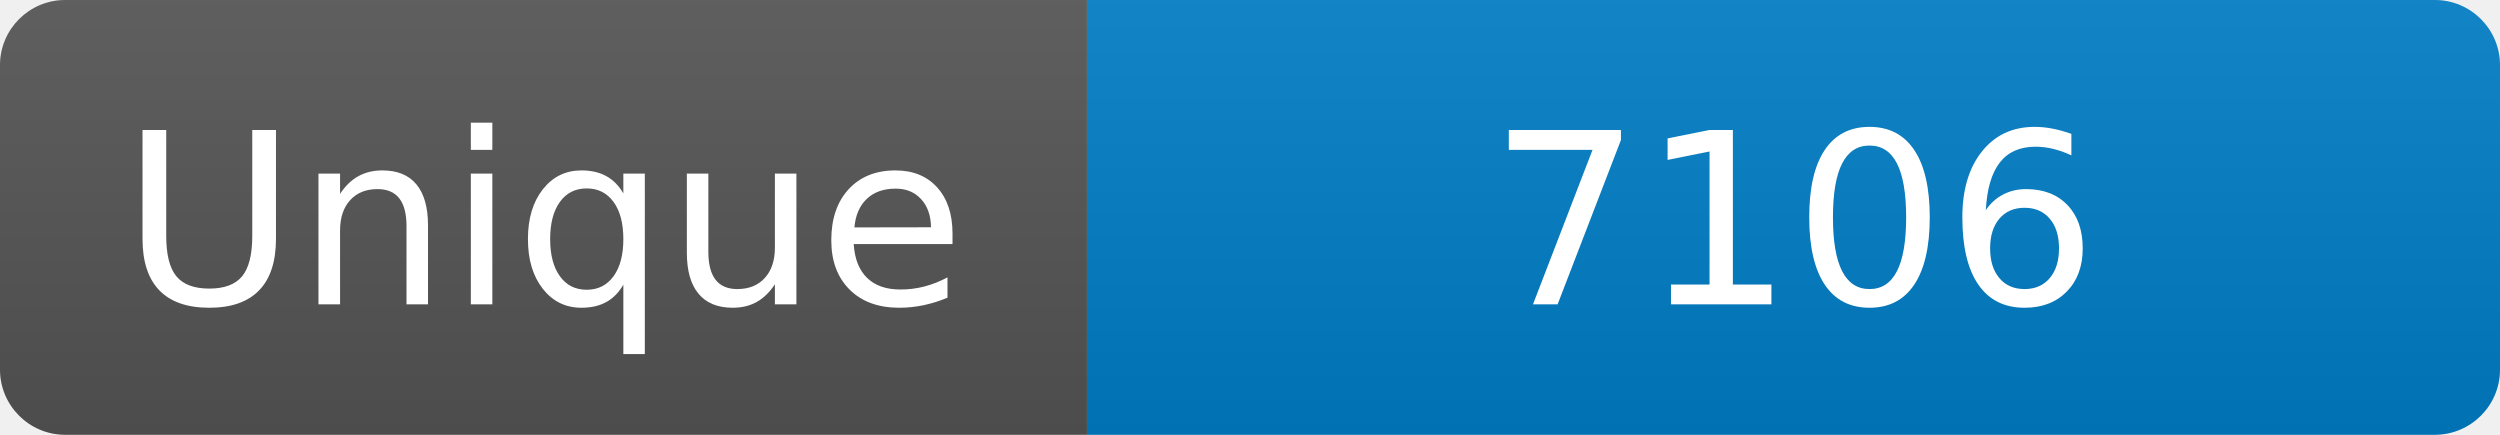
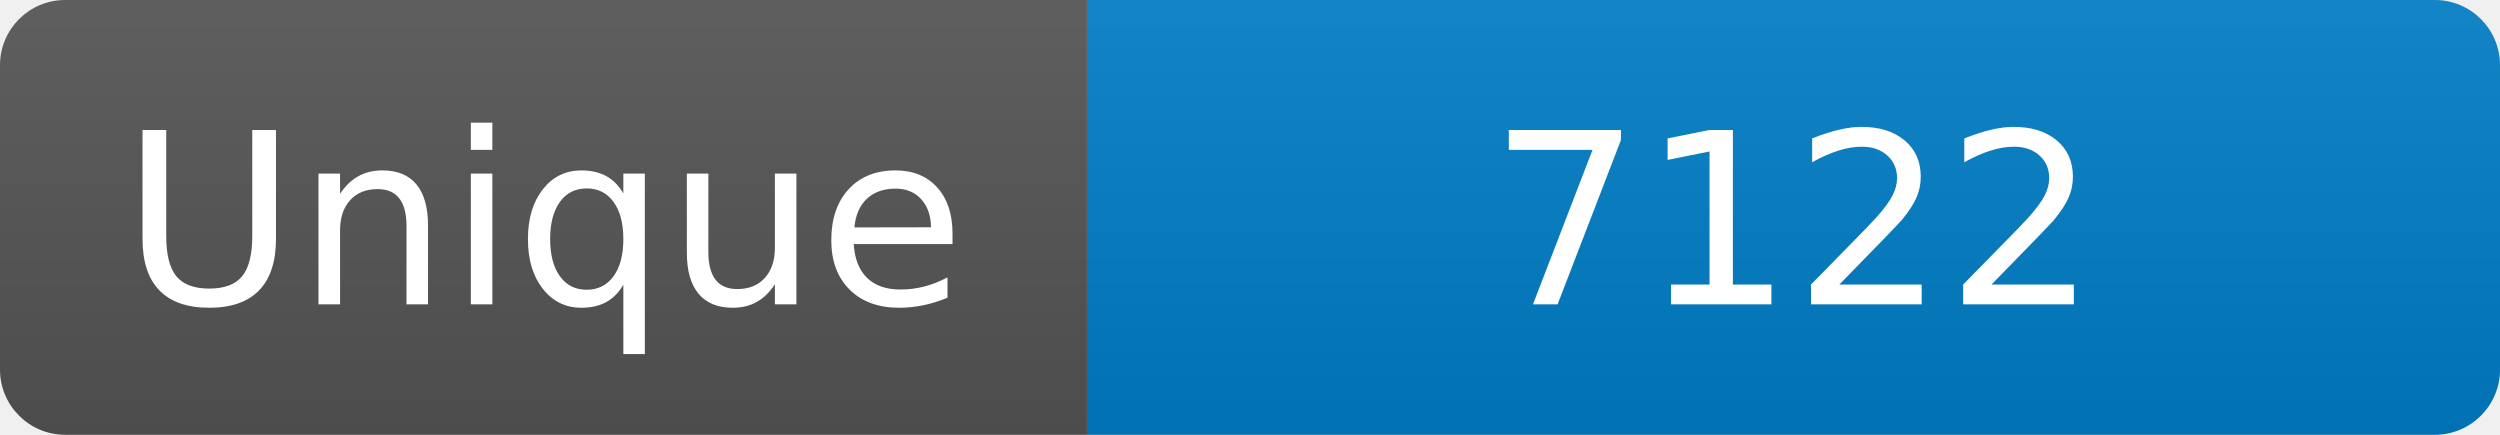
<svg xmlns="http://www.w3.org/2000/svg" width="115" height="20" role="img" aria-label="Maintained?: yes">
  <linearGradient id="s" x2="0" y2="100%">
    <stop offset="0" stop-color="#bbb" stop-opacity=".1" />
    <stop offset="1" stop-opacity=".1" />
  </linearGradient>
  <clipPath id="r">
    <rect width="115" height="20" rx="3" fill="#fff" />
  </clipPath>
  <g clip-path="url(#r)">
    <rect width="50" height="20" fill="#555" />
    <rect x="50" width="160" height="20" fill="#007ec6" />
    <rect width="115" height="20" fill="url(#s)" />
  </g>
  <g fill="#fff" text-anchor="middle" font-family="Verdana,Geneva,DejaVu Sans,sans-serif" font-size="110">
    <text x="250" y="140" transform="scale(.1)" fill="#fff">Unique</text>
-     <text x="825" y="140" transform="scale(.1)" fill="#fff">7106</text>
+     <text x="825" y="140" transform="scale(.1)" fill="#fff">7122</text>
  </g>
</svg>
